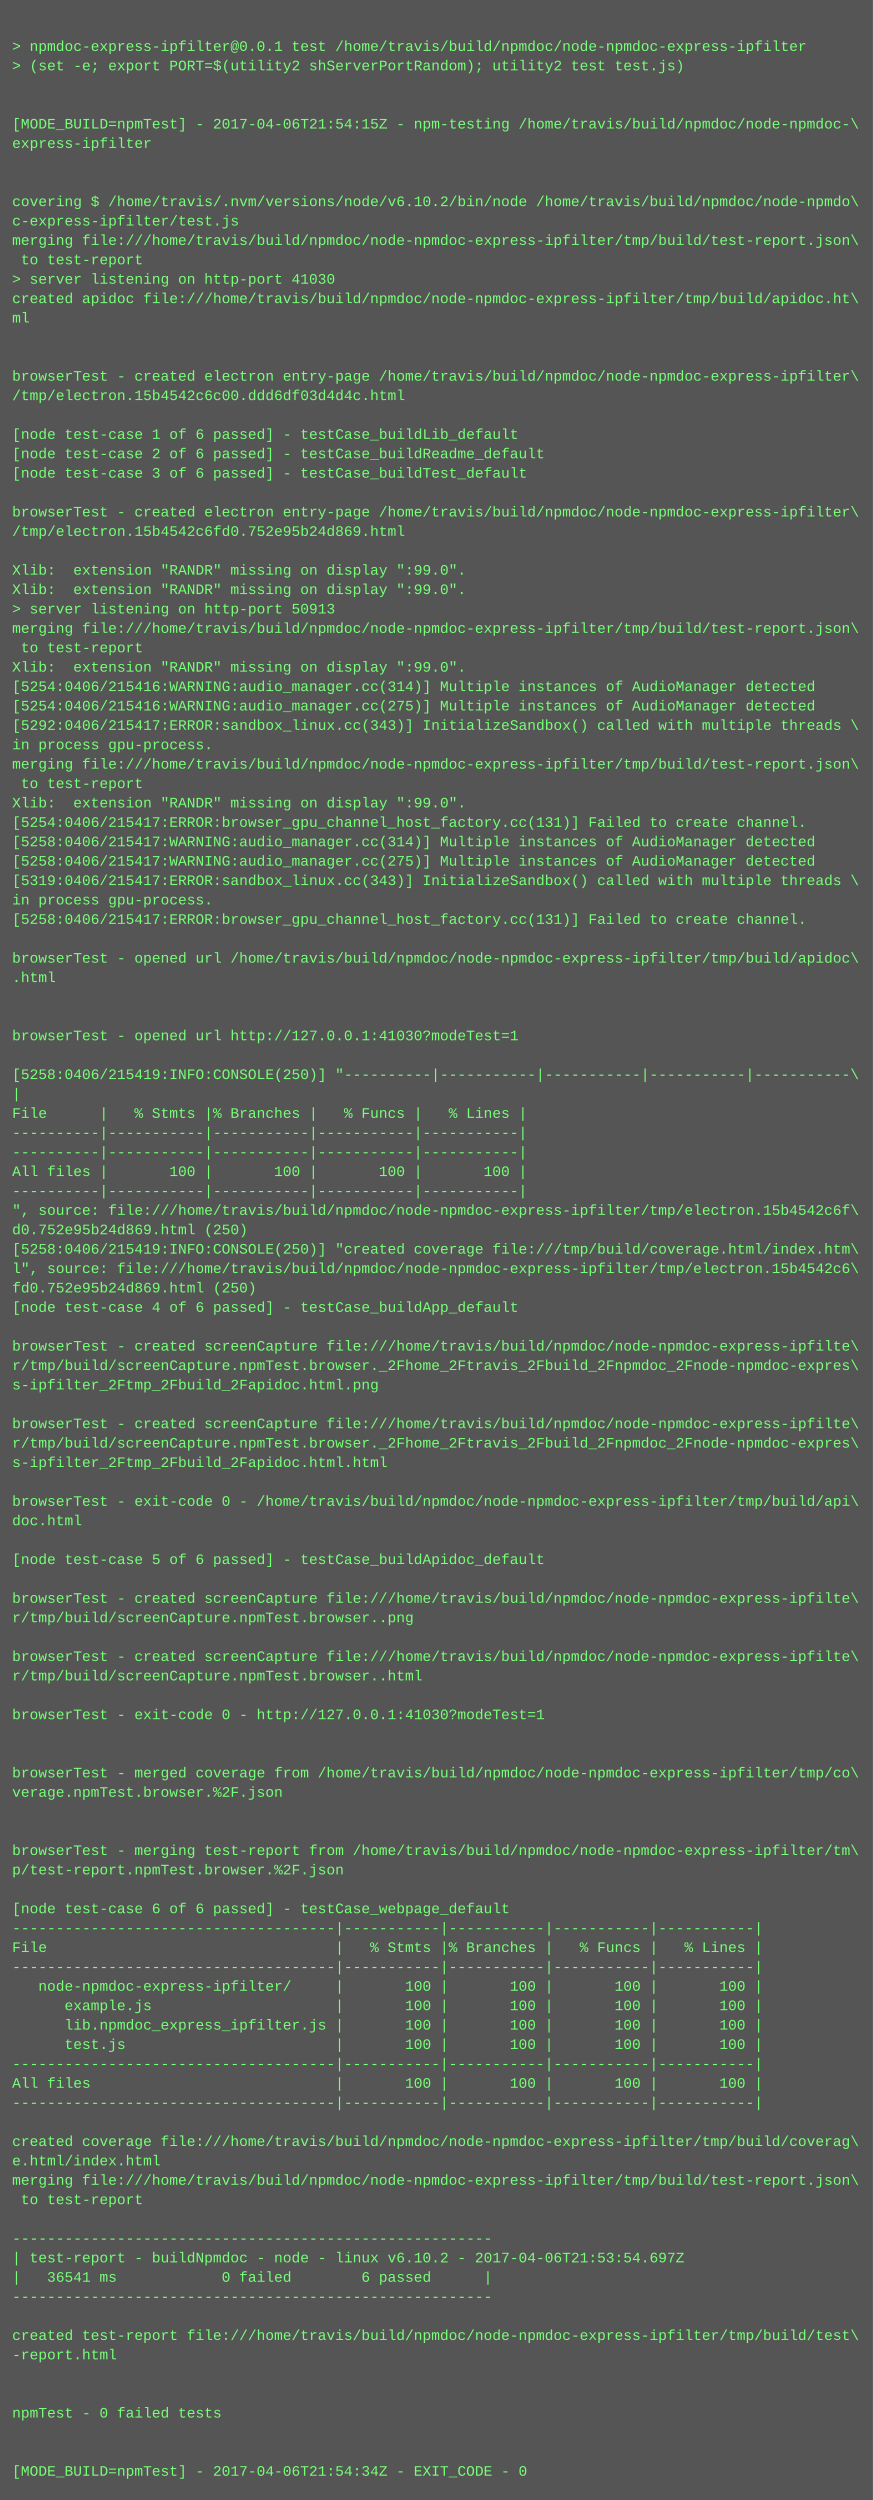
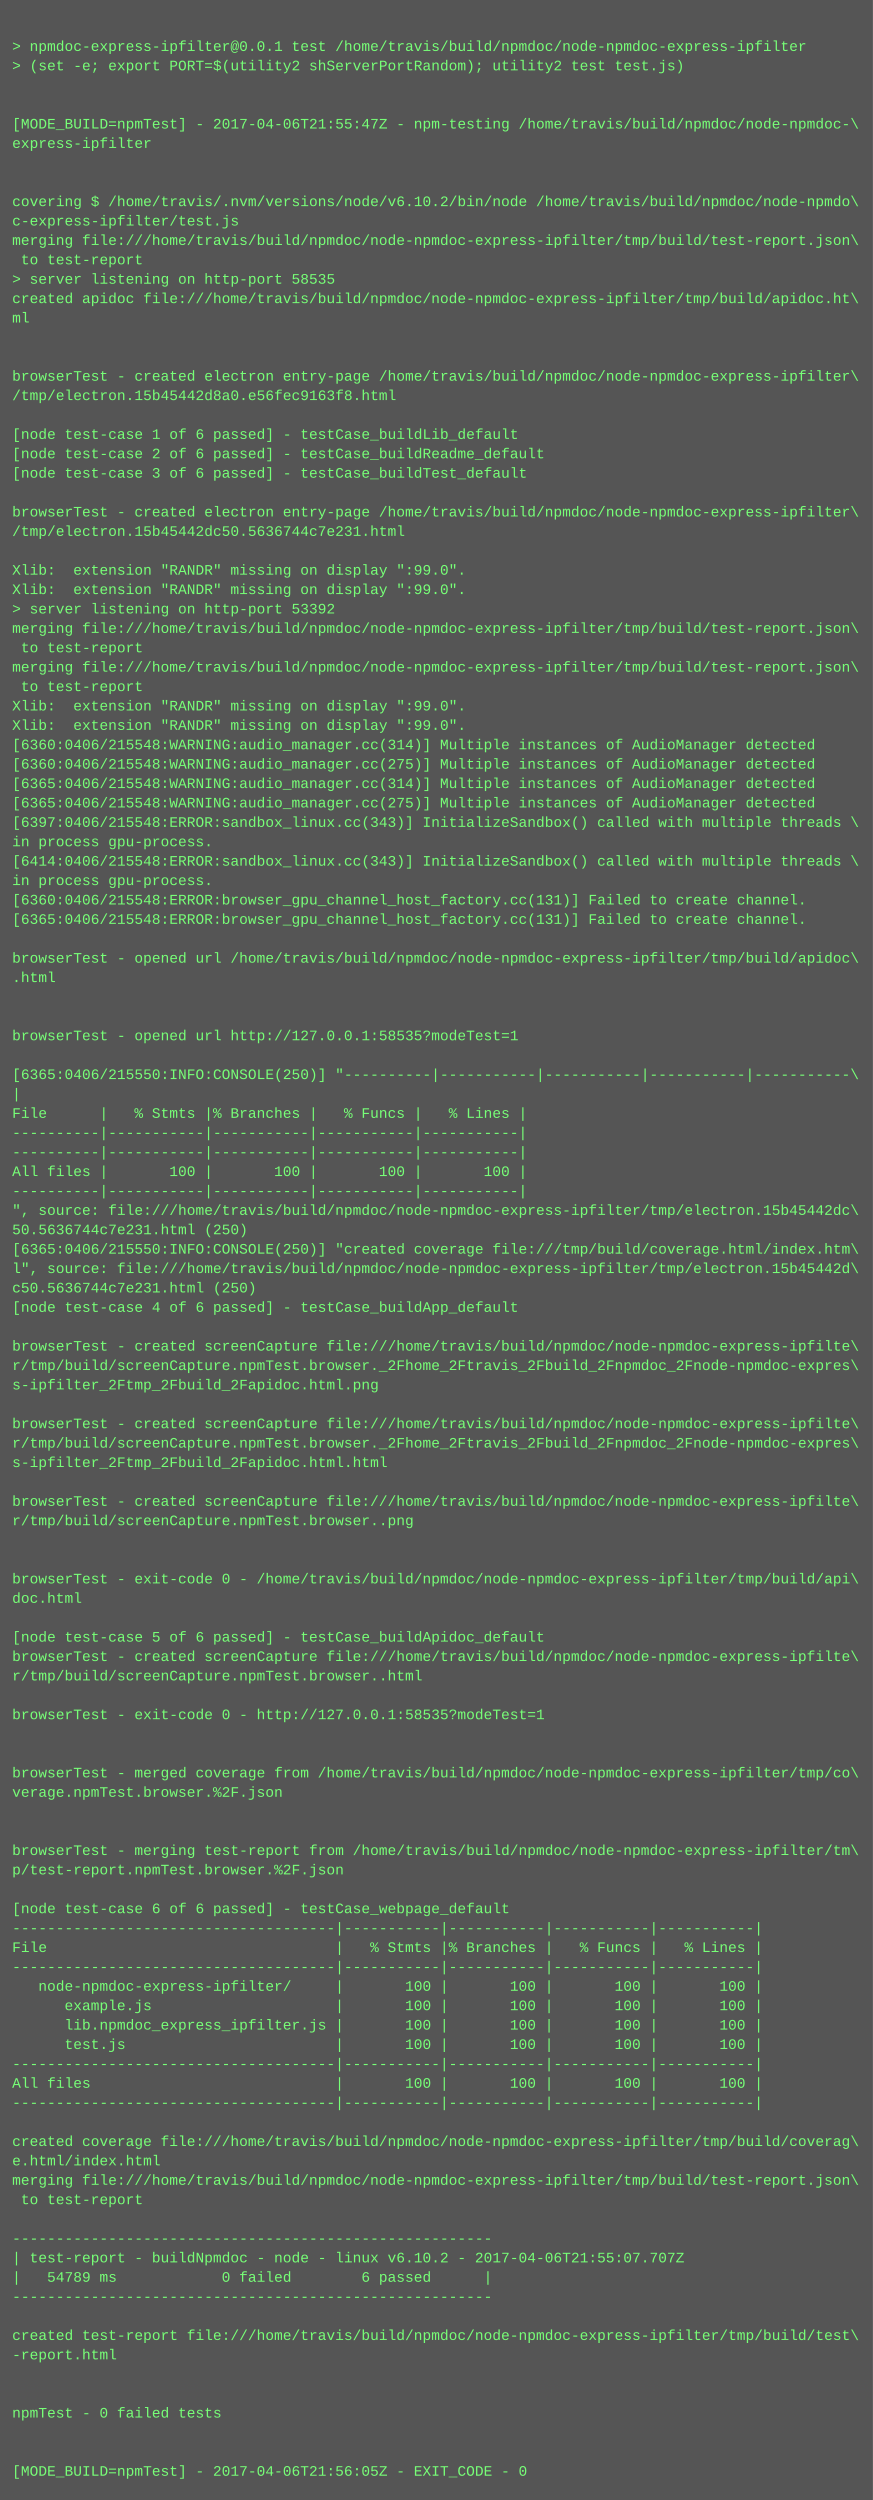
<svg xmlns="http://www.w3.org/2000/svg" height="2062" width="720">
  <rect height="2062" fill="#555" width="720" />
  <text fill="#7f7" font-family="Courier New" font-size="12" xml:space="preserve">
    <tspan x="10" y="26" />
    <tspan x="10" y="42">&gt; npmdoc-express-ipfilter@0.0.1 test /home/travis/build/npmdoc/node-npmdoc-express-ipfilter</tspan>
    <tspan x="10" y="58">&gt; (set -e; export PORT=$(utility2 shServerPortRandom); utility2 test test.js)</tspan>
    <tspan x="10" y="74" />
    <tspan x="10" y="90" />
-     <tspan x="10" y="106">[MODE_BUILD=npmTest] - 2017-04-06T21:54:15Z - npm-testing /home/travis/build/npmdoc/node-npmdoc-\</tspan>
+     <tspan x="10" y="106">[MODE_BUILD=npmTest] - 2017-04-06T21:55:47Z - npm-testing /home/travis/build/npmdoc/node-npmdoc-\</tspan>
    <tspan x="10" y="122">express-ipfilter</tspan>
    <tspan x="10" y="138" />
    <tspan x="10" y="154" />
    <tspan x="10" y="170">covering $ /home/travis/.nvm/versions/node/v6.10.2/bin/node /home/travis/build/npmdoc/node-npmdo\</tspan>
    <tspan x="10" y="186">c-express-ipfilter/test.js</tspan>
    <tspan x="10" y="202">merging file:///home/travis/build/npmdoc/node-npmdoc-express-ipfilter/tmp/build/test-report.json\</tspan>
    <tspan x="10" y="218"> to test-report</tspan>
-     <tspan x="10" y="234">&gt; server listening on http-port 41030</tspan>
+     <tspan x="10" y="234">&gt; server listening on http-port 58535</tspan>
    <tspan x="10" y="250">created apidoc file:///home/travis/build/npmdoc/node-npmdoc-express-ipfilter/tmp/build/apidoc.ht\</tspan>
    <tspan x="10" y="266">ml</tspan>
    <tspan x="10" y="282" />
    <tspan x="10" y="298" />
    <tspan x="10" y="314">browserTest - created electron entry-page /home/travis/build/npmdoc/node-npmdoc-express-ipfilter\</tspan>
-     <tspan x="10" y="330">/tmp/electron.15b4542c6c00.ddd6df03d4d4c.html</tspan>
+     <tspan x="10" y="330">/tmp/electron.15b45442d8a0.e56fec9163f8.html</tspan>
    <tspan x="10" y="346" />
    <tspan x="10" y="362">[node test-case 1 of 6 passed] - testCase_buildLib_default</tspan>
    <tspan x="10" y="378">[node test-case 2 of 6 passed] - testCase_buildReadme_default</tspan>
    <tspan x="10" y="394">[node test-case 3 of 6 passed] - testCase_buildTest_default</tspan>
    <tspan x="10" y="410" />
    <tspan x="10" y="426">browserTest - created electron entry-page /home/travis/build/npmdoc/node-npmdoc-express-ipfilter\</tspan>
-     <tspan x="10" y="442">/tmp/electron.15b4542c6fd0.752e95b24d869.html</tspan>
+     <tspan x="10" y="442">/tmp/electron.15b45442dc50.5636744c7e231.html</tspan>
    <tspan x="10" y="458" />
    <tspan x="10" y="474">Xlib:  extension "RANDR" missing on display ":99.0".</tspan>
    <tspan x="10" y="490">Xlib:  extension "RANDR" missing on display ":99.0".</tspan>
-     <tspan x="10" y="506">&gt; server listening on http-port 50913</tspan>
+     <tspan x="10" y="506">&gt; server listening on http-port 53392</tspan>
    <tspan x="10" y="522">merging file:///home/travis/build/npmdoc/node-npmdoc-express-ipfilter/tmp/build/test-report.json\</tspan>
    <tspan x="10" y="538"> to test-report</tspan>
-     <tspan x="10" y="554">Xlib:  extension "RANDR" missing on display ":99.0".</tspan>
-     <tspan x="10" y="570">[5254:0406/215416:WARNING:audio_manager.cc(314)] Multiple instances of AudioManager detected</tspan>
-     <tspan x="10" y="586">[5254:0406/215416:WARNING:audio_manager.cc(275)] Multiple instances of AudioManager detected</tspan>
-     <tspan x="10" y="602">[5292:0406/215417:ERROR:sandbox_linux.cc(343)] InitializeSandbox() called with multiple threads \</tspan>
-     <tspan x="10" y="618">in process gpu-process. </tspan>
-     <tspan x="10" y="634">merging file:///home/travis/build/npmdoc/node-npmdoc-express-ipfilter/tmp/build/test-report.json\</tspan>
-     <tspan x="10" y="650"> to test-report</tspan>
-     <tspan x="10" y="666">Xlib:  extension "RANDR" missing on display ":99.0".</tspan>
-     <tspan x="10" y="682">[5254:0406/215417:ERROR:browser_gpu_channel_host_factory.cc(131)] Failed to create channel.</tspan>
-     <tspan x="10" y="698">[5258:0406/215417:WARNING:audio_manager.cc(314)] Multiple instances of AudioManager detected</tspan>
-     <tspan x="10" y="714">[5258:0406/215417:WARNING:audio_manager.cc(275)] Multiple instances of AudioManager detected</tspan>
-     <tspan x="10" y="730">[5319:0406/215417:ERROR:sandbox_linux.cc(343)] InitializeSandbox() called with multiple threads \</tspan>
-     <tspan x="10" y="746">in process gpu-process. </tspan>
-     <tspan x="10" y="762">[5258:0406/215417:ERROR:browser_gpu_channel_host_factory.cc(131)] Failed to create channel.</tspan>
+     <tspan x="10" y="554">merging file:///home/travis/build/npmdoc/node-npmdoc-express-ipfilter/tmp/build/test-report.json\</tspan>
+     <tspan x="10" y="570"> to test-report</tspan>
+     <tspan x="10" y="586">Xlib:  extension "RANDR" missing on display ":99.0".</tspan>
+     <tspan x="10" y="602">Xlib:  extension "RANDR" missing on display ":99.0".</tspan>
+     <tspan x="10" y="618">[6360:0406/215548:WARNING:audio_manager.cc(314)] Multiple instances of AudioManager detected</tspan>
+     <tspan x="10" y="634">[6360:0406/215548:WARNING:audio_manager.cc(275)] Multiple instances of AudioManager detected</tspan>
+     <tspan x="10" y="650">[6365:0406/215548:WARNING:audio_manager.cc(314)] Multiple instances of AudioManager detected</tspan>
+     <tspan x="10" y="666">[6365:0406/215548:WARNING:audio_manager.cc(275)] Multiple instances of AudioManager detected</tspan>
+     <tspan x="10" y="682">[6397:0406/215548:ERROR:sandbox_linux.cc(343)] InitializeSandbox() called with multiple threads \</tspan>
+     <tspan x="10" y="698">in process gpu-process. </tspan>
+     <tspan x="10" y="714">[6414:0406/215548:ERROR:sandbox_linux.cc(343)] InitializeSandbox() called with multiple threads \</tspan>
+     <tspan x="10" y="730">in process gpu-process. </tspan>
+     <tspan x="10" y="746">[6360:0406/215548:ERROR:browser_gpu_channel_host_factory.cc(131)] Failed to create channel.</tspan>
+     <tspan x="10" y="762">[6365:0406/215548:ERROR:browser_gpu_channel_host_factory.cc(131)] Failed to create channel.</tspan>
    <tspan x="10" y="778" />
    <tspan x="10" y="794">browserTest - opened url /home/travis/build/npmdoc/node-npmdoc-express-ipfilter/tmp/build/apidoc\</tspan>
    <tspan x="10" y="810">.html</tspan>
    <tspan x="10" y="826" />
    <tspan x="10" y="842" />
-     <tspan x="10" y="858">browserTest - opened url http://127.0.0.1:41030?modeTest=1</tspan>
+     <tspan x="10" y="858">browserTest - opened url http://127.0.0.1:58535?modeTest=1</tspan>
    <tspan x="10" y="874" />
-     <tspan x="10" y="890">[5258:0406/215419:INFO:CONSOLE(250)] "----------|-----------|-----------|-----------|-----------\</tspan>
+     <tspan x="10" y="890">[6365:0406/215550:INFO:CONSOLE(250)] "----------|-----------|-----------|-----------|-----------\</tspan>
    <tspan x="10" y="906">|</tspan>
    <tspan x="10" y="922">File      |   % Stmts |% Branches |   % Funcs |   % Lines |</tspan>
    <tspan x="10" y="938">----------|-----------|-----------|-----------|-----------|</tspan>
    <tspan x="10" y="954">----------|-----------|-----------|-----------|-----------|</tspan>
    <tspan x="10" y="970">All files |       100 |       100 |       100 |       100 |</tspan>
    <tspan x="10" y="986">----------|-----------|-----------|-----------|-----------|</tspan>
-     <tspan x="10" y="1002">", source: file:///home/travis/build/npmdoc/node-npmdoc-express-ipfilter/tmp/electron.15b4542c6f\</tspan>
-     <tspan x="10" y="1018">d0.752e95b24d869.html (250)</tspan>
-     <tspan x="10" y="1034">[5258:0406/215419:INFO:CONSOLE(250)] "created coverage file:///tmp/build/coverage.html/index.htm\</tspan>
-     <tspan x="10" y="1050">l", source: file:///home/travis/build/npmdoc/node-npmdoc-express-ipfilter/tmp/electron.15b4542c6\</tspan>
-     <tspan x="10" y="1066">fd0.752e95b24d869.html (250)</tspan>
+     <tspan x="10" y="1002">", source: file:///home/travis/build/npmdoc/node-npmdoc-express-ipfilter/tmp/electron.15b45442dc\</tspan>
+     <tspan x="10" y="1018">50.5636744c7e231.html (250)</tspan>
+     <tspan x="10" y="1034">[6365:0406/215550:INFO:CONSOLE(250)] "created coverage file:///tmp/build/coverage.html/index.htm\</tspan>
+     <tspan x="10" y="1050">l", source: file:///home/travis/build/npmdoc/node-npmdoc-express-ipfilter/tmp/electron.15b45442d\</tspan>
+     <tspan x="10" y="1066">c50.5636744c7e231.html (250)</tspan>
    <tspan x="10" y="1082">[node test-case 4 of 6 passed] - testCase_buildApp_default</tspan>
    <tspan x="10" y="1098" />
    <tspan x="10" y="1114">browserTest - created screenCapture file:///home/travis/build/npmdoc/node-npmdoc-express-ipfilte\</tspan>
    <tspan x="10" y="1130">r/tmp/build/screenCapture.npmTest.browser._2Fhome_2Ftravis_2Fbuild_2Fnpmdoc_2Fnode-npmdoc-expres\</tspan>
    <tspan x="10" y="1146">s-ipfilter_2Ftmp_2Fbuild_2Fapidoc.html.png</tspan>
    <tspan x="10" y="1162" />
    <tspan x="10" y="1178">browserTest - created screenCapture file:///home/travis/build/npmdoc/node-npmdoc-express-ipfilte\</tspan>
    <tspan x="10" y="1194">r/tmp/build/screenCapture.npmTest.browser._2Fhome_2Ftravis_2Fbuild_2Fnpmdoc_2Fnode-npmdoc-expres\</tspan>
    <tspan x="10" y="1210">s-ipfilter_2Ftmp_2Fbuild_2Fapidoc.html.html</tspan>
    <tspan x="10" y="1226" />
-     <tspan x="10" y="1242">browserTest - exit-code 0 - /home/travis/build/npmdoc/node-npmdoc-express-ipfilter/tmp/build/api\</tspan>
-     <tspan x="10" y="1258">doc.html</tspan>
+     <tspan x="10" y="1242">browserTest - created screenCapture file:///home/travis/build/npmdoc/node-npmdoc-express-ipfilte\</tspan>
+     <tspan x="10" y="1258">r/tmp/build/screenCapture.npmTest.browser..png</tspan>
    <tspan x="10" y="1274" />
-     <tspan x="10" y="1290">[node test-case 5 of 6 passed] - testCase_buildApidoc_default</tspan>
-     <tspan x="10" y="1306" />
-     <tspan x="10" y="1322">browserTest - created screenCapture file:///home/travis/build/npmdoc/node-npmdoc-express-ipfilte\</tspan>
-     <tspan x="10" y="1338">r/tmp/build/screenCapture.npmTest.browser..png</tspan>
-     <tspan x="10" y="1354" />
+     <tspan x="10" y="1290" />
+     <tspan x="10" y="1306">browserTest - exit-code 0 - /home/travis/build/npmdoc/node-npmdoc-express-ipfilter/tmp/build/api\</tspan>
+     <tspan x="10" y="1322">doc.html</tspan>
+     <tspan x="10" y="1338" />
+     <tspan x="10" y="1354">[node test-case 5 of 6 passed] - testCase_buildApidoc_default</tspan>
    <tspan x="10" y="1370">browserTest - created screenCapture file:///home/travis/build/npmdoc/node-npmdoc-express-ipfilte\</tspan>
    <tspan x="10" y="1386">r/tmp/build/screenCapture.npmTest.browser..html</tspan>
    <tspan x="10" y="1402" />
-     <tspan x="10" y="1418">browserTest - exit-code 0 - http://127.0.0.1:41030?modeTest=1</tspan>
+     <tspan x="10" y="1418">browserTest - exit-code 0 - http://127.0.0.1:58535?modeTest=1</tspan>
    <tspan x="10" y="1434" />
    <tspan x="10" y="1450" />
    <tspan x="10" y="1466">browserTest - merged coverage from /home/travis/build/npmdoc/node-npmdoc-express-ipfilter/tmp/co\</tspan>
    <tspan x="10" y="1482">verage.npmTest.browser.%2F.json</tspan>
    <tspan x="10" y="1498" />
    <tspan x="10" y="1514" />
    <tspan x="10" y="1530">browserTest - merging test-report from /home/travis/build/npmdoc/node-npmdoc-express-ipfilter/tm\</tspan>
    <tspan x="10" y="1546">p/test-report.npmTest.browser.%2F.json</tspan>
    <tspan x="10" y="1562" />
    <tspan x="10" y="1578">[node test-case 6 of 6 passed] - testCase_webpage_default</tspan>
    <tspan x="10" y="1594">-------------------------------------|-----------|-----------|-----------|-----------|</tspan>
    <tspan x="10" y="1610">File                                 |   % Stmts |% Branches |   % Funcs |   % Lines |</tspan>
    <tspan x="10" y="1626">-------------------------------------|-----------|-----------|-----------|-----------|</tspan>
    <tspan x="10" y="1642">   node-npmdoc-express-ipfilter/     |       100 |       100 |       100 |       100 |</tspan>
    <tspan x="10" y="1658">      example.js                     |       100 |       100 |       100 |       100 |</tspan>
    <tspan x="10" y="1674">      lib.npmdoc_express_ipfilter.js |       100 |       100 |       100 |       100 |</tspan>
    <tspan x="10" y="1690">      test.js                        |       100 |       100 |       100 |       100 |</tspan>
    <tspan x="10" y="1706">-------------------------------------|-----------|-----------|-----------|-----------|</tspan>
    <tspan x="10" y="1722">All files                            |       100 |       100 |       100 |       100 |</tspan>
    <tspan x="10" y="1738">-------------------------------------|-----------|-----------|-----------|-----------|</tspan>
    <tspan x="10" y="1754" />
    <tspan x="10" y="1770">created coverage file:///home/travis/build/npmdoc/node-npmdoc-express-ipfilter/tmp/build/coverag\</tspan>
    <tspan x="10" y="1786">e.html/index.html</tspan>
    <tspan x="10" y="1802">merging file:///home/travis/build/npmdoc/node-npmdoc-express-ipfilter/tmp/build/test-report.json\</tspan>
    <tspan x="10" y="1818"> to test-report</tspan>
    <tspan x="10" y="1834" />
    <tspan x="10" y="1850">-------------------------------------------------------</tspan>
-     <tspan x="10" y="1866">| test-report - buildNpmdoc - node - linux v6.10.2 - 2017-04-06T21:53:54.697Z</tspan>
-     <tspan x="10" y="1882">|   36541 ms            0 failed        6 passed      |</tspan>
+     <tspan x="10" y="1866">| test-report - buildNpmdoc - node - linux v6.10.2 - 2017-04-06T21:55:07.707Z</tspan>
+     <tspan x="10" y="1882">|   54789 ms            0 failed        6 passed      |</tspan>
    <tspan x="10" y="1898">-------------------------------------------------------</tspan>
    <tspan x="10" y="1914" />
    <tspan x="10" y="1930">created test-report file:///home/travis/build/npmdoc/node-npmdoc-express-ipfilter/tmp/build/test\</tspan>
    <tspan x="10" y="1946">-report.html</tspan>
    <tspan x="10" y="1962" />
    <tspan x="10" y="1978" />
    <tspan x="10" y="1994">npmTest - 0 failed tests</tspan>
    <tspan x="10" y="2010" />
    <tspan x="10" y="2026" />
-     <tspan x="10" y="2042">[MODE_BUILD=npmTest] - 2017-04-06T21:54:34Z - EXIT_CODE - 0</tspan>
+     <tspan x="10" y="2042">[MODE_BUILD=npmTest] - 2017-04-06T21:56:05Z - EXIT_CODE - 0</tspan>
  </text>
</svg>
